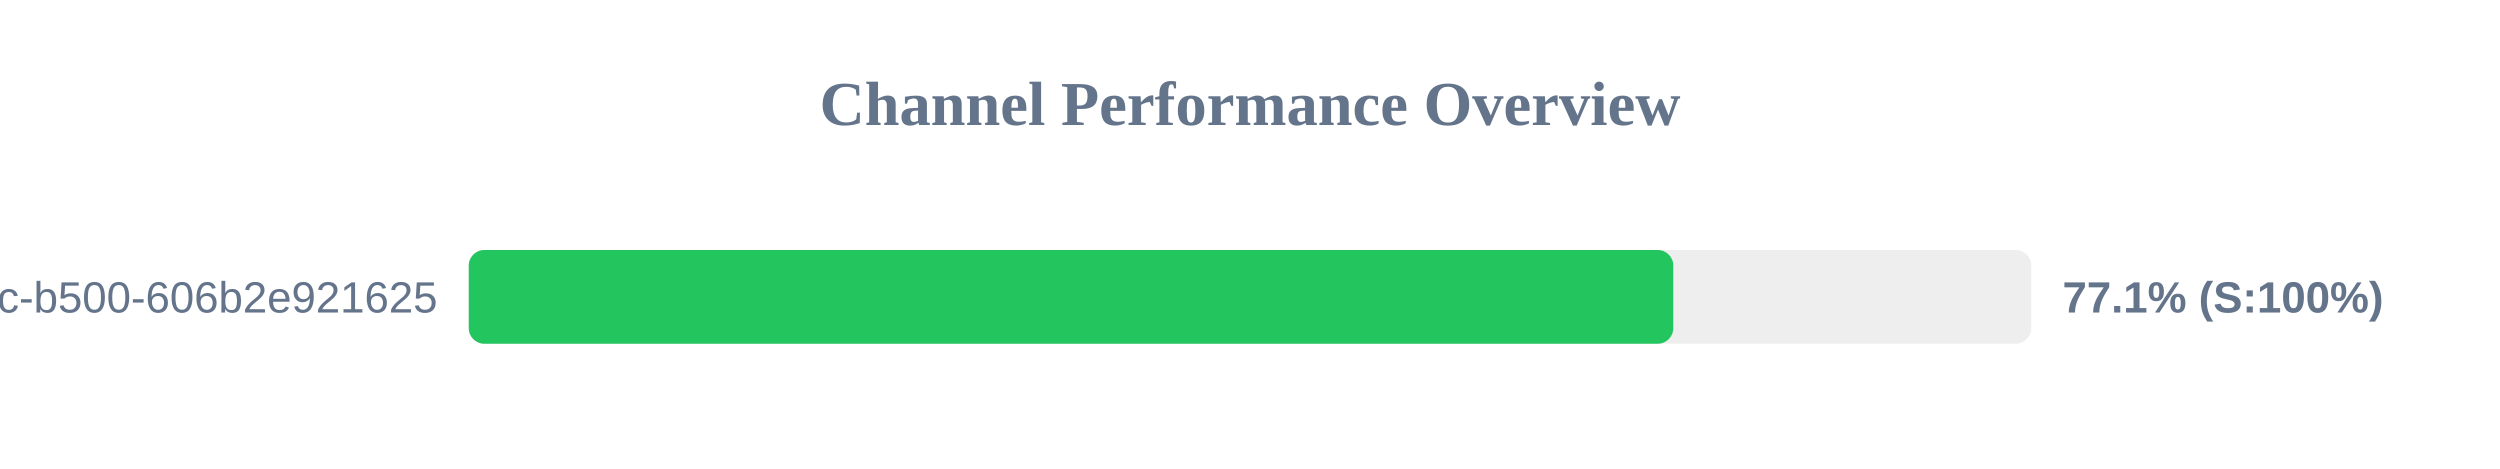
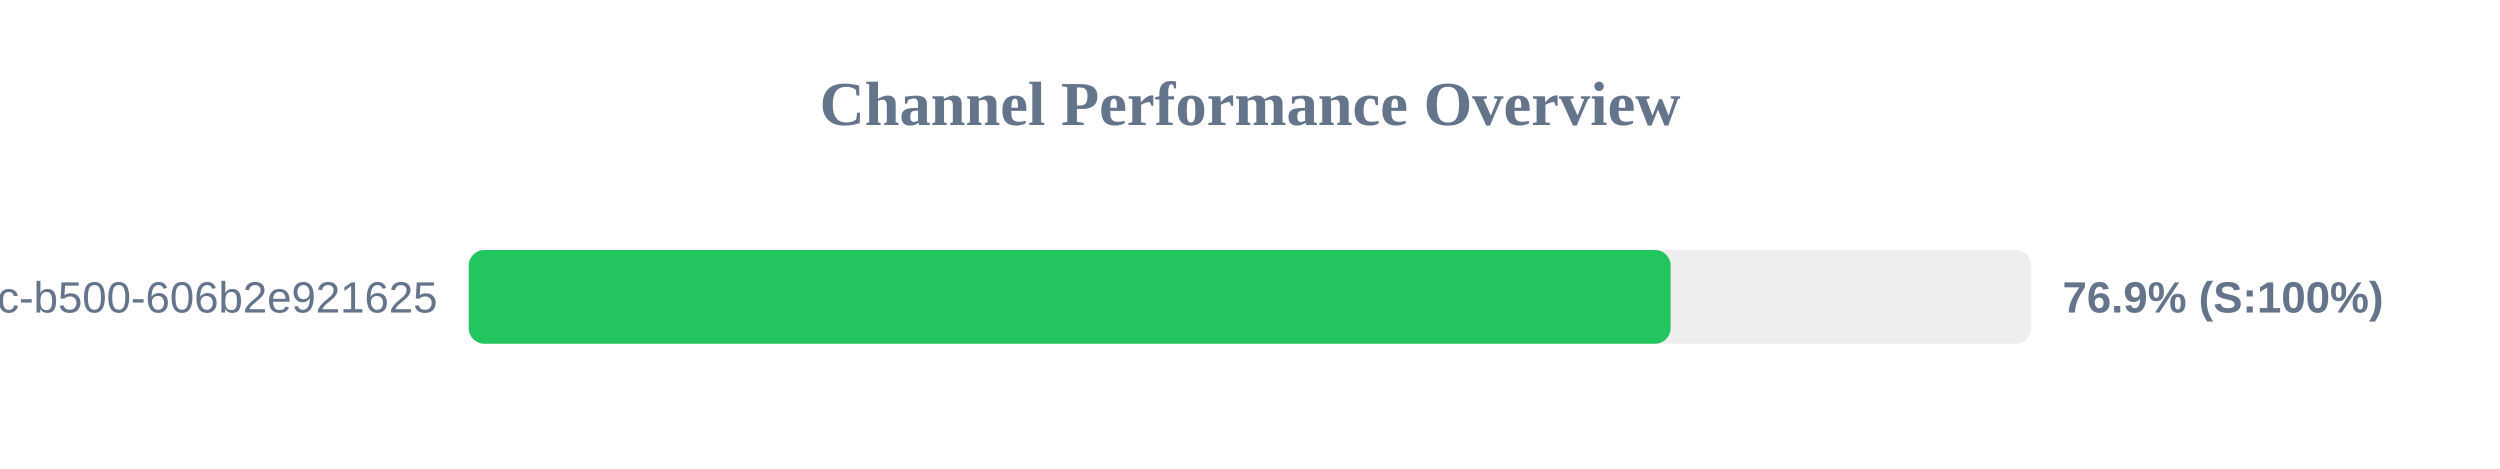
<svg xmlns="http://www.w3.org/2000/svg" width="800" height="150" version="1.1">
  <style>
        .row { font: 14px Arial; fill: #64748b; }
        .score { font: bold 14px Arial; fill: #64748b; }
    </style>
  <text x="400" y="40" text-anchor="middle" font-size="20px" font-weight="bold" fill="#64748b">Channel Performance Overview</text>
  <rect x="150" y="80" width="500" height="30" fill="#eee" rx="5" />
-   <rect x="150" y="80" width="385.45" height="30" fill="#22c55e" rx="5" />
+   <rect x="150" y="80" width="384.6" height="30" fill="#22c55e" rx="5" />
  <text x="140" y="100" text-anchor="end" class="row">?uuid=f901861b-6491-450c-b500-606b2e921625</text>
-   <text x="660" y="100" text-anchor="start" class="score">77.1% (S:100%)</text>
+   <text x="660" y="100" text-anchor="start" class="score">76.9% (S:100%)</text>
</svg>
